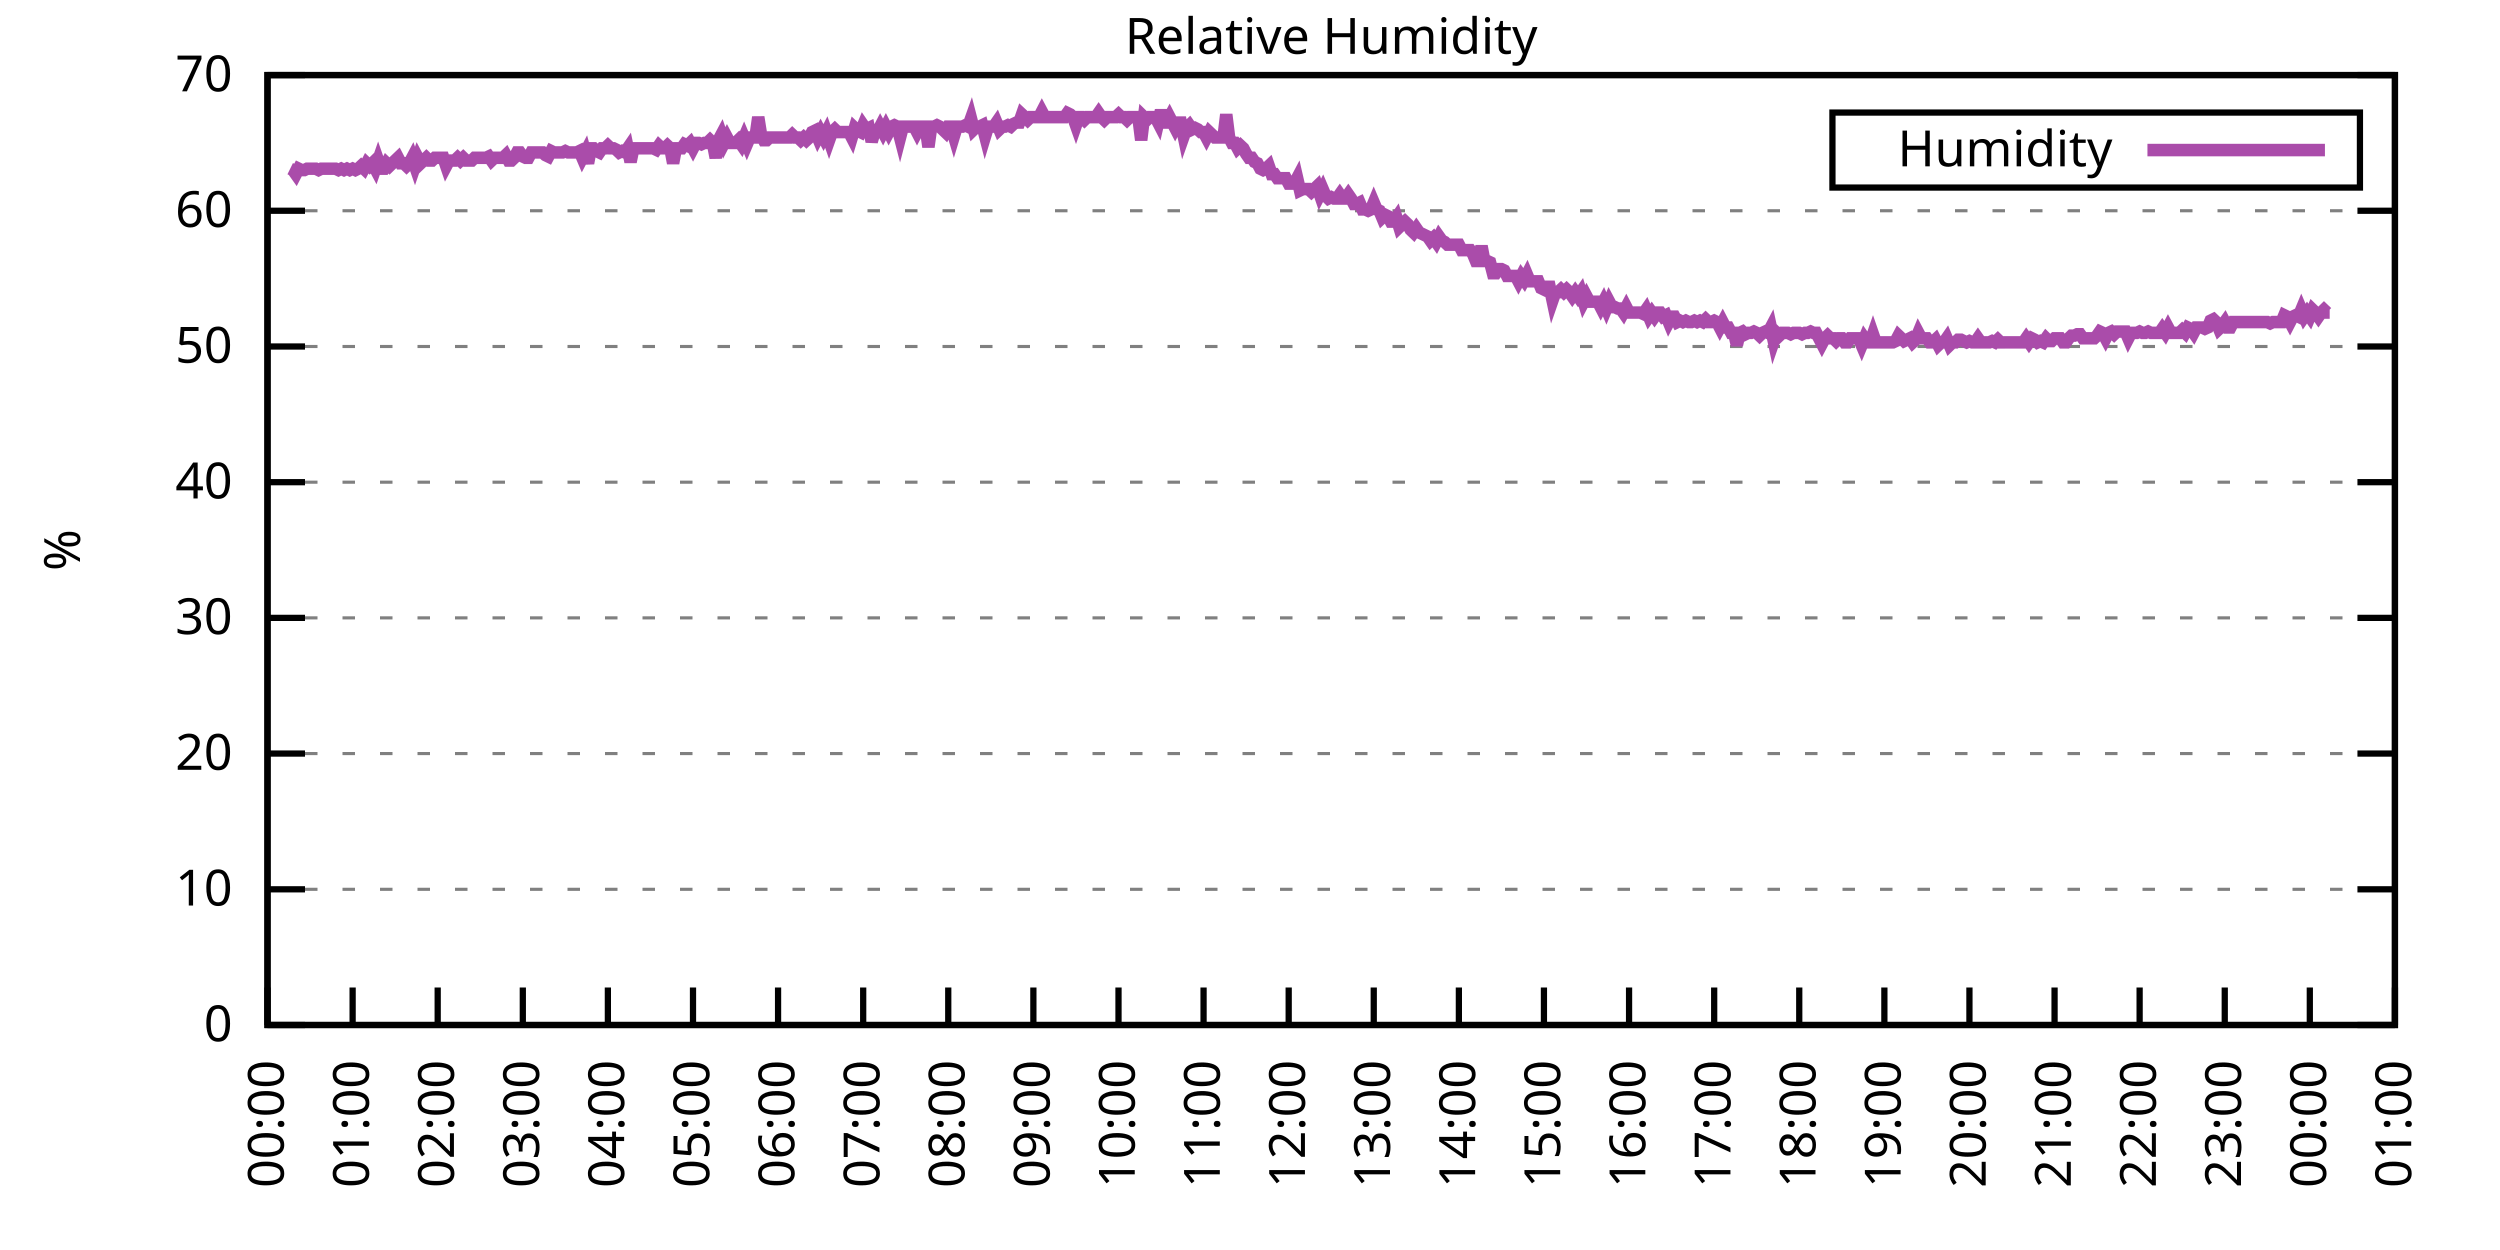
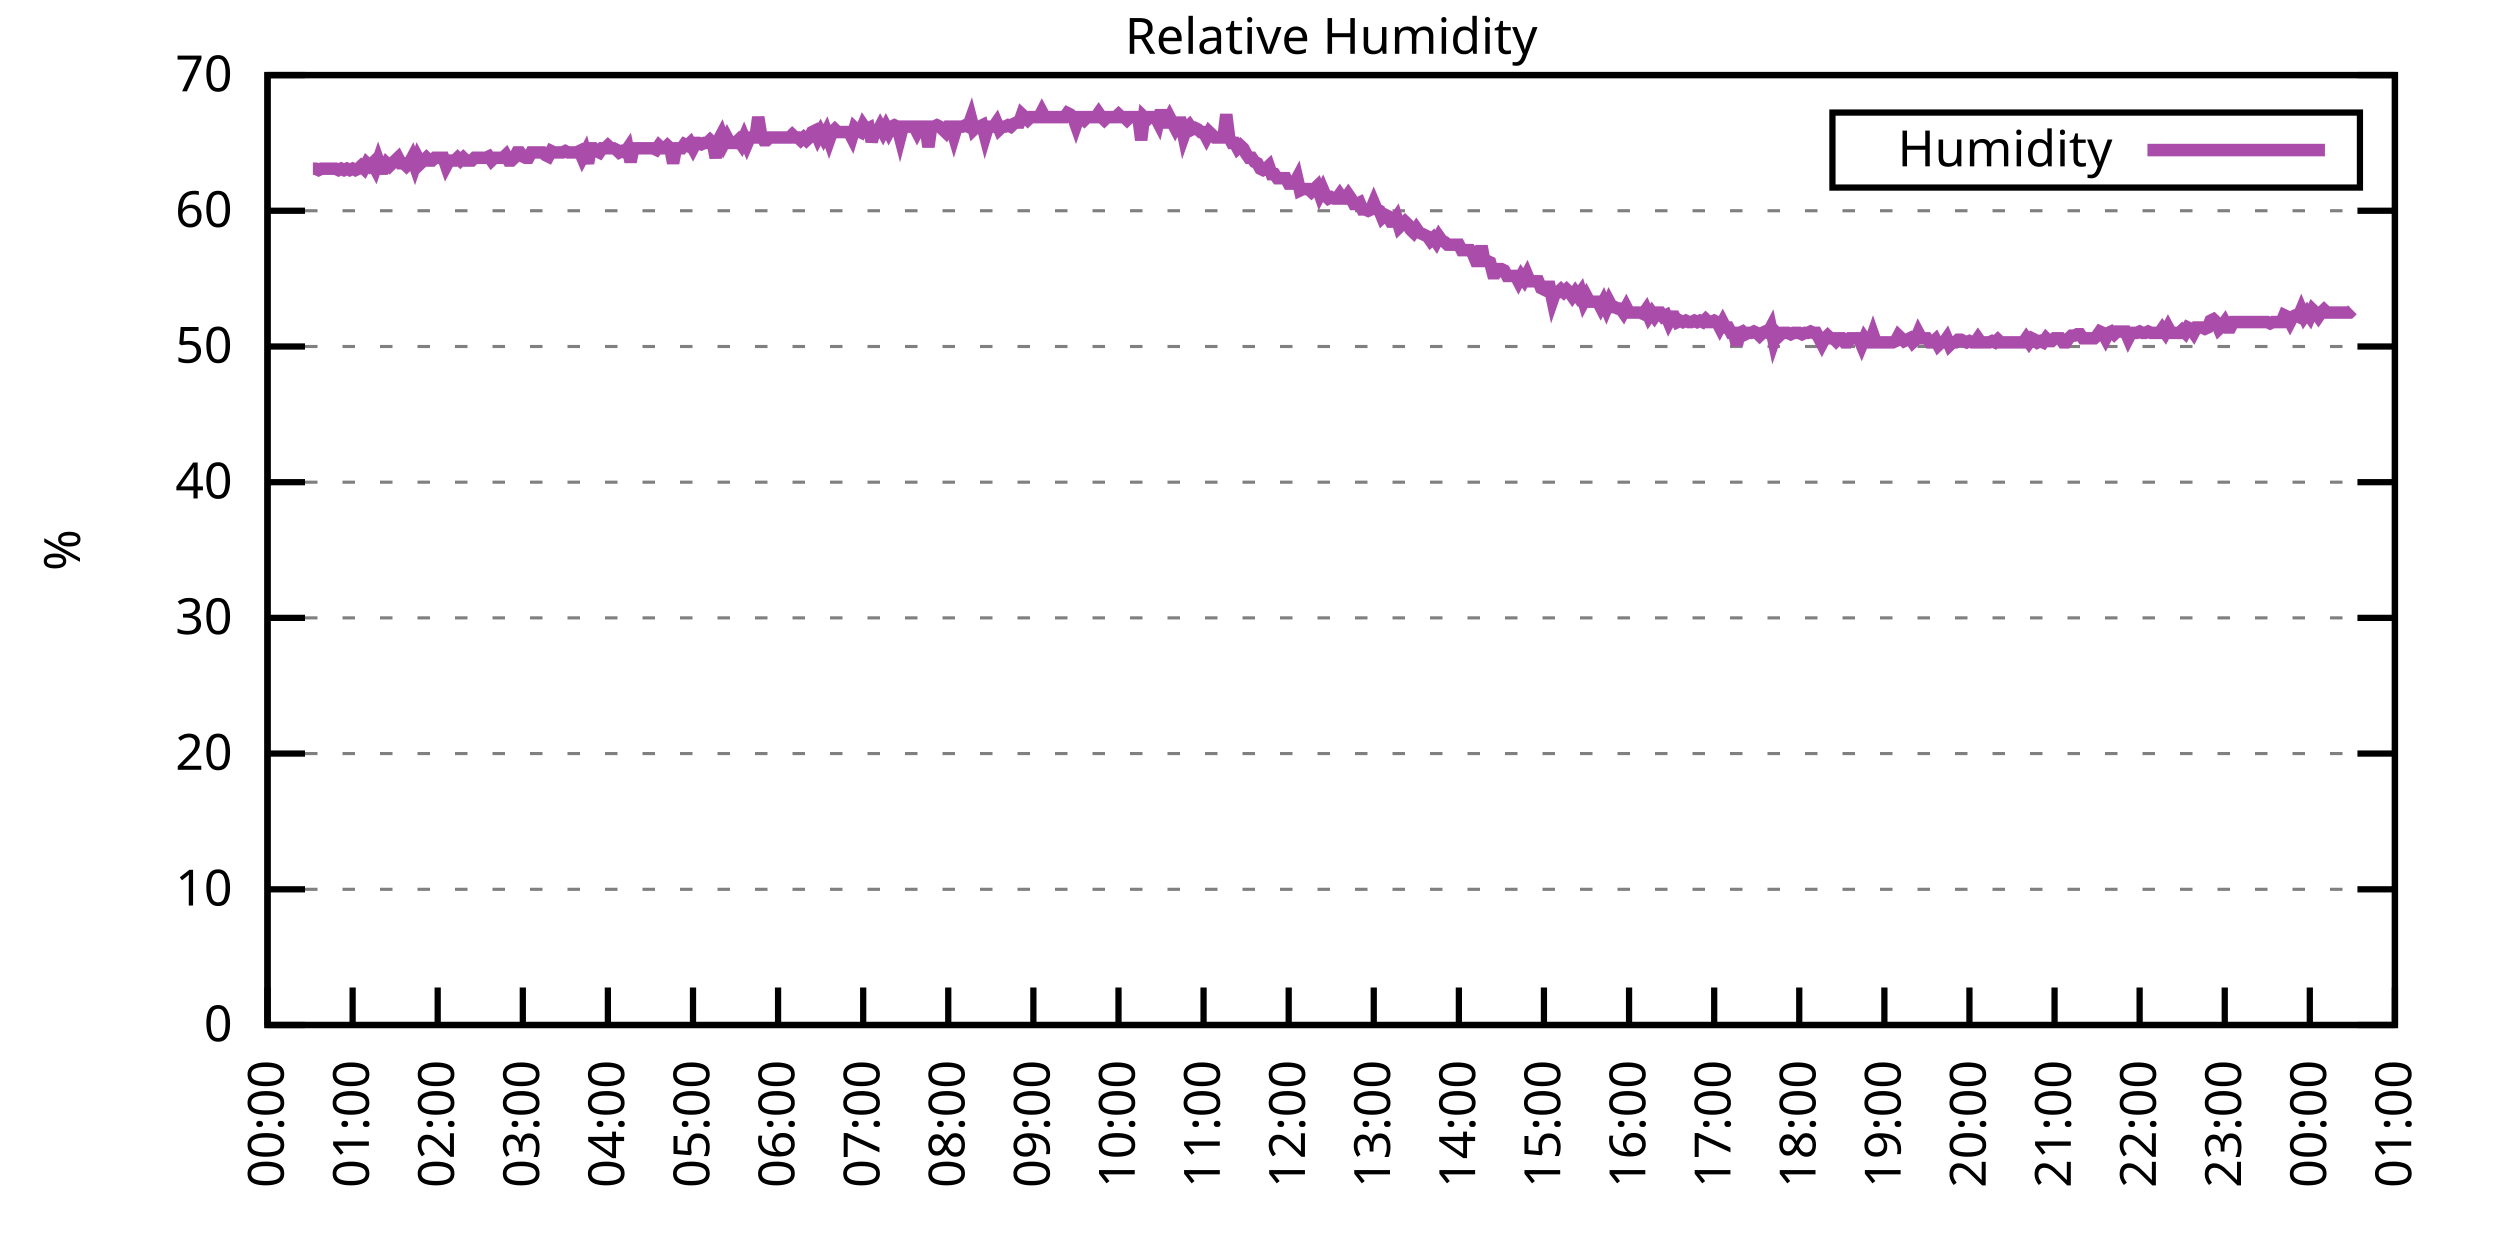
<svg xmlns="http://www.w3.org/2000/svg" xmlns:xlink="http://www.w3.org/1999/xlink" width="400" height="200" viewBox="0 0 400 200">
  <g id="gnuplot_canvas">
    <rect x="0" y="0" width="400" height="200" fill="none" />
    <defs>
      <circle id="gpDot" r="0.5" stroke-width="0.5" stroke="currentColor" />
      <path id="gpPt0" stroke-width="0.333" stroke="currentColor" d="M-1,0 h2 M0,-1 v2" />
      <path id="gpPt1" stroke-width="0.333" stroke="currentColor" d="M-1,-1 L1,1 M1,-1 L-1,1" />
      <path id="gpPt2" stroke-width="0.333" stroke="currentColor" d="M-1,0 L1,0 M0,-1 L0,1 M-1,-1 L1,1 M-1,1 L1,-1" />
      <rect id="gpPt3" stroke-width="0.333" stroke="currentColor" x="-1" y="-1" width="2" height="2" />
      <rect id="gpPt4" stroke-width="0.333" stroke="currentColor" fill="currentColor" x="-1" y="-1" width="2" height="2" />
      <circle id="gpPt5" stroke-width="0.333" stroke="currentColor" cx="0" cy="0" r="1" />
      <use xlink:href="#gpPt5" id="gpPt6" fill="currentColor" stroke="none" />
      <path id="gpPt7" stroke-width="0.333" stroke="currentColor" d="M0,-1.33 L-1.33,0.67 L1.33,0.67 z" />
      <use xlink:href="#gpPt7" id="gpPt8" fill="currentColor" stroke="none" />
      <use xlink:href="#gpPt7" id="gpPt9" stroke="currentColor" transform="rotate(180)" />
      <use xlink:href="#gpPt9" id="gpPt10" fill="currentColor" stroke="none" />
      <use xlink:href="#gpPt3" id="gpPt11" stroke="currentColor" transform="rotate(45)" />
      <use xlink:href="#gpPt11" id="gpPt12" fill="currentColor" stroke="none" />
      <path id="gpPt13" stroke-width="0.333" stroke="currentColor" d="M0,1.330 L1.265,0.411 L0.782,-1.067 L-0.782,-1.076 L-1.265,0.411 z" />
      <use xlink:href="#gpPt13" id="gpPt14" fill="currentColor" stroke="none" />
      <filter id="textbox" filterUnits="objectBoundingBox" x="0" y="0" height="1" width="1">
        <feFlood flood-color="white" flood-opacity="1" result="bgnd" />
        <feComposite in="SourceGraphic" in2="bgnd" operator="atop" />
      </filter>
      <filter id="greybox" filterUnits="objectBoundingBox" x="0" y="0" height="1" width="1">
        <feFlood flood-color="lightgrey" flood-opacity="1" result="grey" />
        <feComposite in="SourceGraphic" in2="grey" operator="atop" />
      </filter>
    </defs>
    <g fill="none" color="white" stroke="currentColor" stroke-width="1.00" stroke-linecap="butt" stroke-linejoin="miter">
</g>
    <g fill="none" color="black" stroke="currentColor" stroke-width="1.00" stroke-linecap="butt" stroke-linejoin="miter">
      <g stroke="none" shape-rendering="crispEdges">
        <polygon fill="rgb(255, 255, 255)" points="42.80,164.00 383.18,164.00 383.18,12.02 42.80,12.02 " />
      </g>
    </g>
    <g fill="none" color="black" stroke="currentColor" stroke-width="1.00" stroke-linecap="butt" stroke-linejoin="miter">
</g>
    <g fill="none" color="black" stroke="black" stroke-width="0.50" stroke-linecap="butt" stroke-linejoin="miter">
</g>
    <g fill="none" color="gray" stroke="currentColor" stroke-width="0.50" stroke-linecap="butt" stroke-linejoin="miter">
      <path stroke="gray" stroke-dasharray="2,4" class="gridline" d="M42.80,164.00 L383.19,164.00  " />
    </g>
    <g fill="none" color="gray" stroke="gray" stroke-width="1.00" stroke-linecap="butt" stroke-linejoin="miter">
</g>
    <g fill="none" color="black" stroke="currentColor" stroke-width="1.00" stroke-linecap="butt" stroke-linejoin="miter">
      <path stroke="black" d="M42.80,164.00 L48.80,164.00 M383.19,164.00 L377.19,164.00  " />
      <g transform="translate(37.20,166.60)" stroke="none" fill="black" font-family="Sans" font-size="8.00" text-anchor="end">
        <text>
          <tspan font-family="Sans"> 0</tspan>
        </text>
      </g>
    </g>
    <g fill="none" color="black" stroke="currentColor" stroke-width="1.00" stroke-linecap="butt" stroke-linejoin="miter">
</g>
    <g fill="none" color="black" stroke="black" stroke-width="0.50" stroke-linecap="butt" stroke-linejoin="miter">
</g>
    <g fill="none" color="gray" stroke="currentColor" stroke-width="0.50" stroke-linecap="butt" stroke-linejoin="miter">
      <path stroke="gray" stroke-dasharray="2,4" class="gridline" d="M42.80,142.29 L383.19,142.29  " />
    </g>
    <g fill="none" color="gray" stroke="gray" stroke-width="1.00" stroke-linecap="butt" stroke-linejoin="miter">
</g>
    <g fill="none" color="black" stroke="currentColor" stroke-width="1.00" stroke-linecap="butt" stroke-linejoin="miter">
      <path stroke="black" d="M42.80,142.29 L48.80,142.29 M383.19,142.29 L377.19,142.29  " />
      <g transform="translate(37.20,144.89)" stroke="none" fill="black" font-family="Sans" font-size="8.00" text-anchor="end">
        <text>
          <tspan font-family="Sans"> 10</tspan>
        </text>
      </g>
    </g>
    <g fill="none" color="black" stroke="currentColor" stroke-width="1.00" stroke-linecap="butt" stroke-linejoin="miter">
</g>
    <g fill="none" color="black" stroke="black" stroke-width="0.50" stroke-linecap="butt" stroke-linejoin="miter">
</g>
    <g fill="none" color="gray" stroke="currentColor" stroke-width="0.50" stroke-linecap="butt" stroke-linejoin="miter">
      <path stroke="gray" stroke-dasharray="2,4" class="gridline" d="M42.80,120.57 L383.19,120.57  " />
    </g>
    <g fill="none" color="gray" stroke="gray" stroke-width="1.00" stroke-linecap="butt" stroke-linejoin="miter">
</g>
    <g fill="none" color="black" stroke="currentColor" stroke-width="1.00" stroke-linecap="butt" stroke-linejoin="miter">
      <path stroke="black" d="M42.80,120.57 L48.80,120.57 M383.19,120.57 L377.19,120.57  " />
      <g transform="translate(37.20,123.17)" stroke="none" fill="black" font-family="Sans" font-size="8.00" text-anchor="end">
        <text>
          <tspan font-family="Sans"> 20</tspan>
        </text>
      </g>
    </g>
    <g fill="none" color="black" stroke="currentColor" stroke-width="1.00" stroke-linecap="butt" stroke-linejoin="miter">
</g>
    <g fill="none" color="black" stroke="black" stroke-width="0.50" stroke-linecap="butt" stroke-linejoin="miter">
</g>
    <g fill="none" color="gray" stroke="currentColor" stroke-width="0.50" stroke-linecap="butt" stroke-linejoin="miter">
      <path stroke="gray" stroke-dasharray="2,4" class="gridline" d="M42.80,98.86 L383.19,98.86  " />
    </g>
    <g fill="none" color="gray" stroke="gray" stroke-width="1.00" stroke-linecap="butt" stroke-linejoin="miter">
</g>
    <g fill="none" color="black" stroke="currentColor" stroke-width="1.00" stroke-linecap="butt" stroke-linejoin="miter">
      <path stroke="black" d="M42.80,98.86 L48.80,98.86 M383.19,98.86 L377.19,98.86  " />
      <g transform="translate(37.20,101.46)" stroke="none" fill="black" font-family="Sans" font-size="8.00" text-anchor="end">
        <text>
          <tspan font-family="Sans"> 30</tspan>
        </text>
      </g>
    </g>
    <g fill="none" color="black" stroke="currentColor" stroke-width="1.00" stroke-linecap="butt" stroke-linejoin="miter">
</g>
    <g fill="none" color="black" stroke="black" stroke-width="0.50" stroke-linecap="butt" stroke-linejoin="miter">
</g>
    <g fill="none" color="gray" stroke="currentColor" stroke-width="0.50" stroke-linecap="butt" stroke-linejoin="miter">
      <path stroke="gray" stroke-dasharray="2,4" class="gridline" d="M42.80,77.15 L383.19,77.15  " />
    </g>
    <g fill="none" color="gray" stroke="gray" stroke-width="1.00" stroke-linecap="butt" stroke-linejoin="miter">
</g>
    <g fill="none" color="black" stroke="currentColor" stroke-width="1.00" stroke-linecap="butt" stroke-linejoin="miter">
      <path stroke="black" d="M42.80,77.15 L48.80,77.15 M383.19,77.15 L377.19,77.15  " />
      <g transform="translate(37.20,79.75)" stroke="none" fill="black" font-family="Sans" font-size="8.00" text-anchor="end">
        <text>
          <tspan font-family="Sans"> 40</tspan>
        </text>
      </g>
    </g>
    <g fill="none" color="black" stroke="currentColor" stroke-width="1.00" stroke-linecap="butt" stroke-linejoin="miter">
</g>
    <g fill="none" color="black" stroke="black" stroke-width="0.50" stroke-linecap="butt" stroke-linejoin="miter">
</g>
    <g fill="none" color="gray" stroke="currentColor" stroke-width="0.50" stroke-linecap="butt" stroke-linejoin="miter">
      <path stroke="gray" stroke-dasharray="2,4" class="gridline" d="M42.80,55.44 L383.19,55.44  " />
    </g>
    <g fill="none" color="gray" stroke="gray" stroke-width="1.00" stroke-linecap="butt" stroke-linejoin="miter">
</g>
    <g fill="none" color="black" stroke="currentColor" stroke-width="1.00" stroke-linecap="butt" stroke-linejoin="miter">
      <path stroke="black" d="M42.80,55.44 L48.80,55.44 M383.19,55.44 L377.19,55.44  " />
      <g transform="translate(37.20,58.04)" stroke="none" fill="black" font-family="Sans" font-size="8.00" text-anchor="end">
        <text>
          <tspan font-family="Sans"> 50</tspan>
        </text>
      </g>
    </g>
    <g fill="none" color="black" stroke="currentColor" stroke-width="1.00" stroke-linecap="butt" stroke-linejoin="miter">
</g>
    <g fill="none" color="black" stroke="black" stroke-width="0.50" stroke-linecap="butt" stroke-linejoin="miter">
</g>
    <g fill="none" color="gray" stroke="currentColor" stroke-width="0.50" stroke-linecap="butt" stroke-linejoin="miter">
      <path stroke="gray" stroke-dasharray="2,4" class="gridline" d="M42.80,33.72 L383.19,33.72  " />
    </g>
    <g fill="none" color="gray" stroke="gray" stroke-width="1.00" stroke-linecap="butt" stroke-linejoin="miter">
</g>
    <g fill="none" color="black" stroke="currentColor" stroke-width="1.00" stroke-linecap="butt" stroke-linejoin="miter">
      <path stroke="black" d="M42.80,33.72 L48.80,33.72 M383.19,33.72 L377.19,33.72  " />
      <g transform="translate(37.20,36.32)" stroke="none" fill="black" font-family="Sans" font-size="8.00" text-anchor="end">
        <text>
          <tspan font-family="Sans"> 60</tspan>
        </text>
      </g>
    </g>
    <g fill="none" color="black" stroke="currentColor" stroke-width="1.00" stroke-linecap="butt" stroke-linejoin="miter">
</g>
    <g fill="none" color="black" stroke="black" stroke-width="0.50" stroke-linecap="butt" stroke-linejoin="miter">
</g>
    <g fill="none" color="gray" stroke="currentColor" stroke-width="0.50" stroke-linecap="butt" stroke-linejoin="miter">
      <path stroke="gray" stroke-dasharray="2,4" class="gridline" d="M42.80,12.01 L383.19,12.01  " />
    </g>
    <g fill="none" color="gray" stroke="gray" stroke-width="1.00" stroke-linecap="butt" stroke-linejoin="miter">
</g>
    <g fill="none" color="black" stroke="currentColor" stroke-width="1.00" stroke-linecap="butt" stroke-linejoin="miter">
      <path stroke="black" d="M42.80,12.01 L48.80,12.01 M383.19,12.01 L377.19,12.01  " />
      <g transform="translate(37.20,14.61)" stroke="none" fill="black" font-family="Sans" font-size="8.00" text-anchor="end">
        <text>
          <tspan font-family="Sans"> 70</tspan>
        </text>
      </g>
    </g>
    <g fill="none" color="black" stroke="currentColor" stroke-width="1.00" stroke-linecap="butt" stroke-linejoin="miter">
      <path stroke="black" d="M42.80,164.00 L42.80,158.00  " />
      <g transform="translate(45.40,169.60) rotate(270.00)" stroke="none" fill="black" font-family="Sans" font-size="8.00" text-anchor="end">
        <text>
          <tspan font-family="Sans">00:00</tspan>
        </text>
      </g>
    </g>
    <g fill="none" color="black" stroke="currentColor" stroke-width="1.00" stroke-linecap="butt" stroke-linejoin="miter">
      <path stroke="black" d="M56.42,164.00 L56.42,158.00  " />
      <g transform="translate(59.02,169.60) rotate(270.00)" stroke="none" fill="black" font-family="Sans" font-size="8.00" text-anchor="end">
        <text>
          <tspan font-family="Sans">01:00</tspan>
        </text>
      </g>
    </g>
    <g fill="none" color="black" stroke="currentColor" stroke-width="1.00" stroke-linecap="butt" stroke-linejoin="miter">
      <path stroke="black" d="M70.03,164.00 L70.03,158.00  " />
      <g transform="translate(72.63,169.60) rotate(270.00)" stroke="none" fill="black" font-family="Sans" font-size="8.00" text-anchor="end">
        <text>
          <tspan font-family="Sans">02:00</tspan>
        </text>
      </g>
    </g>
    <g fill="none" color="black" stroke="currentColor" stroke-width="1.00" stroke-linecap="butt" stroke-linejoin="miter">
      <path stroke="black" d="M83.65,164.00 L83.65,158.00  " />
      <g transform="translate(86.25,169.60) rotate(270.00)" stroke="none" fill="black" font-family="Sans" font-size="8.00" text-anchor="end">
        <text>
          <tspan font-family="Sans">03:00</tspan>
        </text>
      </g>
    </g>
    <g fill="none" color="black" stroke="currentColor" stroke-width="1.00" stroke-linecap="butt" stroke-linejoin="miter">
      <path stroke="black" d="M97.26,164.00 L97.26,158.00  " />
      <g transform="translate(99.86,169.60) rotate(270.00)" stroke="none" fill="black" font-family="Sans" font-size="8.00" text-anchor="end">
        <text>
          <tspan font-family="Sans">04:00</tspan>
        </text>
      </g>
    </g>
    <g fill="none" color="black" stroke="currentColor" stroke-width="1.00" stroke-linecap="butt" stroke-linejoin="miter">
      <path stroke="black" d="M110.88,164.00 L110.88,158.00  " />
      <g transform="translate(113.48,169.60) rotate(270.00)" stroke="none" fill="black" font-family="Sans" font-size="8.00" text-anchor="end">
        <text>
          <tspan font-family="Sans">05:00</tspan>
        </text>
      </g>
    </g>
    <g fill="none" color="black" stroke="currentColor" stroke-width="1.00" stroke-linecap="butt" stroke-linejoin="miter">
      <path stroke="black" d="M124.49,164.00 L124.49,158.00  " />
      <g transform="translate(127.09,169.60) rotate(270.00)" stroke="none" fill="black" font-family="Sans" font-size="8.00" text-anchor="end">
        <text>
          <tspan font-family="Sans">06:00</tspan>
        </text>
      </g>
    </g>
    <g fill="none" color="black" stroke="currentColor" stroke-width="1.00" stroke-linecap="butt" stroke-linejoin="miter">
      <path stroke="black" d="M138.11,164.00 L138.11,158.00  " />
      <g transform="translate(140.71,169.60) rotate(270.00)" stroke="none" fill="black" font-family="Sans" font-size="8.00" text-anchor="end">
        <text>
          <tspan font-family="Sans">07:00</tspan>
        </text>
      </g>
    </g>
    <g fill="none" color="black" stroke="currentColor" stroke-width="1.00" stroke-linecap="butt" stroke-linejoin="miter">
      <path stroke="black" d="M151.72,164.00 L151.72,158.00  " />
      <g transform="translate(154.32,169.60) rotate(270.00)" stroke="none" fill="black" font-family="Sans" font-size="8.00" text-anchor="end">
        <text>
          <tspan font-family="Sans">08:00</tspan>
        </text>
      </g>
    </g>
    <g fill="none" color="black" stroke="currentColor" stroke-width="1.00" stroke-linecap="butt" stroke-linejoin="miter">
      <path stroke="black" d="M165.34,164.00 L165.34,158.00  " />
      <g transform="translate(167.94,169.60) rotate(270.00)" stroke="none" fill="black" font-family="Sans" font-size="8.00" text-anchor="end">
        <text>
          <tspan font-family="Sans">09:00</tspan>
        </text>
      </g>
    </g>
    <g fill="none" color="black" stroke="currentColor" stroke-width="1.00" stroke-linecap="butt" stroke-linejoin="miter">
      <path stroke="black" d="M178.96,164.00 L178.96,158.00  " />
      <g transform="translate(181.56,169.60) rotate(270.00)" stroke="none" fill="black" font-family="Sans" font-size="8.00" text-anchor="end">
        <text>
          <tspan font-family="Sans">10:00</tspan>
        </text>
      </g>
    </g>
    <g fill="none" color="black" stroke="currentColor" stroke-width="1.00" stroke-linecap="butt" stroke-linejoin="miter">
      <path stroke="black" d="M192.57,164.00 L192.57,158.00  " />
      <g transform="translate(195.17,169.60) rotate(270.00)" stroke="none" fill="black" font-family="Sans" font-size="8.00" text-anchor="end">
        <text>
          <tspan font-family="Sans">11:00</tspan>
        </text>
      </g>
    </g>
    <g fill="none" color="black" stroke="currentColor" stroke-width="1.00" stroke-linecap="butt" stroke-linejoin="miter">
      <path stroke="black" d="M206.19,164.00 L206.19,158.00  " />
      <g transform="translate(208.79,169.60) rotate(270.00)" stroke="none" fill="black" font-family="Sans" font-size="8.00" text-anchor="end">
        <text>
          <tspan font-family="Sans">12:00</tspan>
        </text>
      </g>
    </g>
    <g fill="none" color="black" stroke="currentColor" stroke-width="1.00" stroke-linecap="butt" stroke-linejoin="miter">
      <path stroke="black" d="M219.80,164.00 L219.80,158.00  " />
      <g transform="translate(222.40,169.60) rotate(270.00)" stroke="none" fill="black" font-family="Sans" font-size="8.00" text-anchor="end">
        <text>
          <tspan font-family="Sans">13:00</tspan>
        </text>
      </g>
    </g>
    <g fill="none" color="black" stroke="currentColor" stroke-width="1.00" stroke-linecap="butt" stroke-linejoin="miter">
      <path stroke="black" d="M233.42,164.00 L233.42,158.00  " />
      <g transform="translate(236.02,169.60) rotate(270.00)" stroke="none" fill="black" font-family="Sans" font-size="8.00" text-anchor="end">
        <text>
          <tspan font-family="Sans">14:00</tspan>
        </text>
      </g>
    </g>
    <g fill="none" color="black" stroke="currentColor" stroke-width="1.00" stroke-linecap="butt" stroke-linejoin="miter">
      <path stroke="black" d="M247.03,164.00 L247.03,158.00  " />
      <g transform="translate(249.63,169.60) rotate(270.00)" stroke="none" fill="black" font-family="Sans" font-size="8.00" text-anchor="end">
        <text>
          <tspan font-family="Sans">15:00</tspan>
        </text>
      </g>
    </g>
    <g fill="none" color="black" stroke="currentColor" stroke-width="1.00" stroke-linecap="butt" stroke-linejoin="miter">
      <path stroke="black" d="M260.65,164.00 L260.65,158.00  " />
      <g transform="translate(263.25,169.60) rotate(270.00)" stroke="none" fill="black" font-family="Sans" font-size="8.00" text-anchor="end">
        <text>
          <tspan font-family="Sans">16:00</tspan>
        </text>
      </g>
    </g>
    <g fill="none" color="black" stroke="currentColor" stroke-width="1.00" stroke-linecap="butt" stroke-linejoin="miter">
      <path stroke="black" d="M274.27,164.00 L274.27,158.00  " />
      <g transform="translate(276.87,169.60) rotate(270.00)" stroke="none" fill="black" font-family="Sans" font-size="8.00" text-anchor="end">
        <text>
          <tspan font-family="Sans">17:00</tspan>
        </text>
      </g>
    </g>
    <g fill="none" color="black" stroke="currentColor" stroke-width="1.00" stroke-linecap="butt" stroke-linejoin="miter">
      <path stroke="black" d="M287.88,164.00 L287.88,158.00  " />
      <g transform="translate(290.48,169.60) rotate(270.00)" stroke="none" fill="black" font-family="Sans" font-size="8.00" text-anchor="end">
        <text>
          <tspan font-family="Sans">18:00</tspan>
        </text>
      </g>
    </g>
    <g fill="none" color="black" stroke="currentColor" stroke-width="1.00" stroke-linecap="butt" stroke-linejoin="miter">
      <path stroke="black" d="M301.50,164.00 L301.50,158.00  " />
      <g transform="translate(304.10,169.60) rotate(270.00)" stroke="none" fill="black" font-family="Sans" font-size="8.00" text-anchor="end">
        <text>
          <tspan font-family="Sans">19:00</tspan>
        </text>
      </g>
    </g>
    <g fill="none" color="black" stroke="currentColor" stroke-width="1.00" stroke-linecap="butt" stroke-linejoin="miter">
      <path stroke="black" d="M315.11,164.00 L315.11,158.00  " />
      <g transform="translate(317.71,169.60) rotate(270.00)" stroke="none" fill="black" font-family="Sans" font-size="8.00" text-anchor="end">
        <text>
          <tspan font-family="Sans">20:00</tspan>
        </text>
      </g>
    </g>
    <g fill="none" color="black" stroke="currentColor" stroke-width="1.00" stroke-linecap="butt" stroke-linejoin="miter">
      <path stroke="black" d="M328.73,164.00 L328.73,158.00  " />
      <g transform="translate(331.33,169.60) rotate(270.00)" stroke="none" fill="black" font-family="Sans" font-size="8.00" text-anchor="end">
        <text>
          <tspan font-family="Sans">21:00</tspan>
        </text>
      </g>
    </g>
    <g fill="none" color="black" stroke="currentColor" stroke-width="1.00" stroke-linecap="butt" stroke-linejoin="miter">
      <path stroke="black" d="M342.34,164.00 L342.34,158.00  " />
      <g transform="translate(344.94,169.60) rotate(270.00)" stroke="none" fill="black" font-family="Sans" font-size="8.00" text-anchor="end">
        <text>
          <tspan font-family="Sans">22:00</tspan>
        </text>
      </g>
    </g>
    <g fill="none" color="black" stroke="currentColor" stroke-width="1.00" stroke-linecap="butt" stroke-linejoin="miter">
      <path stroke="black" d="M355.96,164.00 L355.96,158.00  " />
      <g transform="translate(358.56,169.60) rotate(270.00)" stroke="none" fill="black" font-family="Sans" font-size="8.00" text-anchor="end">
        <text>
          <tspan font-family="Sans">23:00</tspan>
        </text>
      </g>
    </g>
    <g fill="none" color="black" stroke="currentColor" stroke-width="1.00" stroke-linecap="butt" stroke-linejoin="miter">
      <path stroke="black" d="M369.57,164.00 L369.57,158.00  " />
      <g transform="translate(372.17,169.60) rotate(270.00)" stroke="none" fill="black" font-family="Sans" font-size="8.00" text-anchor="end">
        <text>
          <tspan font-family="Sans">00:00</tspan>
        </text>
      </g>
    </g>
    <g fill="none" color="black" stroke="currentColor" stroke-width="1.00" stroke-linecap="butt" stroke-linejoin="miter">
      <path stroke="black" d="M383.19,164.00 L383.19,158.00  " />
      <g transform="translate(385.79,169.60) rotate(270.00)" stroke="none" fill="black" font-family="Sans" font-size="8.00" text-anchor="end">
        <text>
          <tspan font-family="Sans">01:00</tspan>
        </text>
      </g>
    </g>
    <g fill="none" color="black" stroke="currentColor" stroke-width="1.00" stroke-linecap="butt" stroke-linejoin="miter">
</g>
    <g fill="none" color="black" stroke="currentColor" stroke-width="1.00" stroke-linecap="butt" stroke-linejoin="miter">
      <path stroke="black" d="M42.80,12.01 L42.80,164.00 L383.19,164.00 L383.19,12.01 L42.80,12.01 Z  " />
    </g>
    <g fill="none" color="black" stroke="currentColor" stroke-width="1.00" stroke-linecap="butt" stroke-linejoin="miter">
</g>
    <g fill="none" color="black" stroke="currentColor" stroke-width="1.00" stroke-linecap="butt" stroke-linejoin="miter">
      <path stroke="black" d="M293.19,30.01 L293.19,18.01 L377.59,18.01 L377.59,30.01 L293.19,30.01 Z  " />
    </g>
    <g id="Relative_Humidity_plot_1">
      <g fill="none" color="white" stroke="black" stroke-width="2.00" stroke-linecap="butt" stroke-linejoin="miter">
</g>
      <g fill="none" color="black" stroke="currentColor" stroke-width="2.00" stroke-linecap="butt" stroke-linejoin="miter">
        <g transform="translate(337.99,26.61)" stroke="none" fill="black" font-family="Sans" font-size="8.00" text-anchor="end">
          <text>
            <tspan font-family="Sans">Humidity</tspan>
          </text>
        </g>
      </g>
      <g fill="none" color="black" stroke="currentColor" stroke-width="2.00" stroke-linecap="butt" stroke-linejoin="miter">
-         <path stroke="rgb(170,  76, 170)" d="M343.59,24.01 L371.99,24.01 M46.43,26.99 L46.88,27.21 L47.34,27.86 L47.79,26.99 L48.25,27.21 L48.70,27.21   L49.15,26.99 L49.61,26.99 L50.06,26.99 L50.52,26.99 L50.97,27.21 L51.42,26.99 L51.88,26.99 L52.33,26.99   L52.78,26.99 L53.24,26.99 L53.69,26.99 L54.15,27.21 L54.60,26.99 L55.05,27.21 L55.51,26.99 L55.96,27.21   L56.42,26.99 L56.87,27.21 L57.32,26.99 L57.78,26.56 L58.23,26.99 L58.68,26.12 L59.14,26.56 L59.59,26.12   L60.05,26.99 L60.50,25.69 L60.95,26.99 L61.41,26.99 L61.86,26.12 L62.32,26.56 L62.77,26.12 L63.22,25.69   L63.68,25.25 L64.13,26.12 L64.58,26.12 L65.04,26.56 L65.49,26.12 L65.95,25.25 L66.40,26.56 L66.85,25.25   L67.31,26.12 L67.76,25.69 L68.22,25.25 L68.67,25.69 L69.12,25.69 L69.58,25.25 L70.03,25.25 L70.49,25.25   L70.94,25.25 L71.39,26.56 L71.85,25.69 L72.30,25.69 L72.75,25.69 L73.21,25.25 L73.66,25.69 L74.12,25.25   L74.57,25.69 L75.02,25.69 L75.48,25.69 L75.93,25.25 L76.39,25.25 L76.84,25.25 L77.29,25.25 L77.75,25.25   L78.20,25.04 L78.65,25.69 L79.11,25.25 L79.56,25.25 L80.02,25.25 L80.47,25.25 L80.92,24.82 L81.38,25.69   L81.83,25.69 L82.29,25.25 L82.74,24.39 L83.19,24.39 L83.65,25.04 L84.10,25.25 L84.55,25.25 L85.01,24.39   L85.46,24.39 L85.92,24.39 L86.37,24.39 L86.82,24.39 L87.28,24.82 L87.73,25.04 L88.19,24.17 L88.64,24.39   L89.09,24.39 L89.55,24.39 L90.00,24.39 L90.45,24.17 L90.91,24.39 L91.36,24.39 L91.82,24.39 L92.27,24.39   L92.72,24.17 L93.18,25.25 L93.63,24.39 L94.09,26.12 L94.54,23.73 L94.99,23.73 L95.45,24.17 L95.90,24.39   L96.35,23.73 L96.81,23.73 L97.26,23.30 L97.72,23.73 L98.17,23.73 L98.62,23.95 L99.08,24.39 L99.53,24.17   L99.99,24.39 L100.44,23.73 L100.89,25.91 L101.35,23.73 L101.80,23.73 L102.25,23.73 L102.71,23.73 L103.16,23.73   L103.62,23.73 L104.07,23.73 L104.52,23.73 L104.98,23.95 L105.43,23.30 L105.89,23.73 L106.34,23.73 L106.79,23.30   L107.25,23.73 L107.70,26.12 L108.15,23.73 L108.61,23.73 L109.06,23.73 L109.52,23.08 L109.97,23.30 L110.42,22.87   L110.88,23.73 L111.33,22.87 L111.79,22.87 L112.24,23.08 L112.69,22.87 L113.15,22.87 L113.60,22.43 L114.05,22.87   L114.51,25.25 L114.96,22.43 L115.42,21.56 L115.87,22.87 L116.32,22.00 L116.78,22.87 L117.23,22.87 L117.69,22.87   L118.14,22.43 L118.59,23.08 L119.05,22.00 L119.50,23.08 L119.96,22.00 L120.41,22.00 L120.86,22.00 L121.32,18.74   L121.77,21.56 L122.22,22.43 L122.68,22.43 L123.13,22.00 L123.59,22.00 L124.04,22.00 L124.49,22.00 L124.95,22.00   L125.40,22.00 L125.86,22.00 L126.31,22.00 L126.76,21.56 L127.22,22.00 L127.67,22.00 L128.12,22.43 L128.58,22.00   L129.03,22.43 L129.49,22.00 L129.94,21.13 L130.39,20.91 L130.85,22.00 L131.30,21.13 L131.76,22.00 L132.21,21.13   L132.66,22.43 L133.12,21.13 L133.57,20.70 L134.02,21.13 L134.48,21.13 L134.93,21.13 L135.39,21.13 L135.84,21.13   L136.29,22.00 L136.75,20.48 L137.20,20.91 L137.66,21.13 L138.11,20.04 L138.56,20.70 L139.02,20.48 L139.47,22.65   L139.92,21.13 L140.38,21.13 L140.83,20.26 L141.29,21.13 L141.74,20.26 L142.19,21.13 L142.65,20.26 L143.10,20.04   L143.56,20.26 L144.01,22.00 L144.46,20.26 L144.92,20.26 L145.37,20.26 L145.82,20.26 L146.28,20.26 L146.73,21.13   L147.19,20.26 L147.64,20.26 L148.09,20.26 L148.55,23.52 L149.00,20.26 L149.46,20.26 L149.91,20.04 L150.36,20.26   L150.82,20.70 L151.27,21.13 L151.72,20.26 L152.18,20.26 L152.63,21.78 L153.09,20.26 L153.54,20.26 L153.99,20.26   L154.45,20.04 L154.90,20.26 L155.36,18.96 L155.81,20.70 L156.26,20.26 L156.72,20.26 L157.17,20.04 L157.62,21.78   L158.08,20.26 L158.53,20.26 L158.99,20.26 L159.44,19.61 L159.89,20.70 L160.35,20.26 L160.80,20.26 L161.26,20.04   L161.71,20.26 L162.16,19.83 L162.62,19.61 L163.07,19.61 L163.52,18.31 L163.98,18.74 L164.43,19.18 L164.89,18.74   L165.34,18.74 L165.79,18.74 L166.25,18.74 L166.70,17.87 L167.16,18.74 L167.61,18.74 L168.06,18.74 L168.52,18.74   L168.97,18.74 L169.43,18.74 L169.88,18.74 L170.33,18.74 L170.79,18.09 L171.24,18.31 L171.69,18.74 L172.15,20.04   L172.60,18.74 L173.06,18.74 L173.51,19.18 L173.96,18.74 L174.42,18.74 L174.87,18.74 L175.33,18.74 L175.78,18.09   L176.23,18.74 L176.69,19.18 L177.14,18.74 L177.59,18.74 L178.05,18.74 L178.50,18.74 L178.96,18.31 L179.41,18.74   L179.86,18.74 L180.32,19.18 L180.77,18.74 L181.23,18.74 L181.68,18.74 L182.13,18.74 L182.59,22.43 L183.04,18.74   L183.49,19.18 L183.95,18.74 L184.40,18.74 L184.86,18.74 L185.31,19.61 L185.76,17.66 L186.22,19.61 L186.67,19.61   L187.13,18.74 L187.58,19.61 L188.03,20.48 L188.49,19.61 L188.94,19.61 L189.39,21.78 L189.85,20.48 L190.30,20.04   L190.76,20.70 L191.21,20.48 L191.66,20.70 L192.12,21.13 L192.57,21.13 L193.03,22.00 L193.48,21.13 L193.93,21.56   L194.39,22.00 L194.84,22.00 L195.29,22.00 L195.75,22.00 L196.20,18.31 L196.66,22.00 L197.11,22.87 L197.56,22.87   L198.02,23.73 L198.47,23.30 L198.93,23.73 L199.38,24.60 L199.83,25.25 L200.29,25.25 L200.74,25.91 L201.19,26.12   L201.65,26.99 L202.10,27.21 L202.56,26.99 L203.01,26.56 L203.46,27.86 L203.92,27.86 L204.37,28.51 L204.83,28.51   L205.28,28.51 L205.73,28.51 L206.19,29.38 L206.64,29.38 L207.09,29.38 L207.55,28.51 L208.00,30.47 L208.46,30.25   L208.91,30.25 L209.36,30.25 L209.82,30.68 L210.27,30.25 L210.73,29.81 L211.18,31.12 L211.63,30.25 L212.09,31.33   L212.54,31.77 L213.00,31.55 L213.45,31.77 L213.90,31.77 L214.36,31.12 L214.81,31.77 L215.26,31.77 L215.72,31.12   L216.17,31.77 L216.63,32.64 L217.08,32.64 L217.53,32.42 L217.99,33.51 L218.44,33.51 L218.90,33.72 L219.35,33.51   L219.80,32.42 L220.26,33.51 L220.71,33.72 L221.16,34.81 L221.62,34.37 L222.07,34.59 L222.53,35.46 L222.98,35.46   L223.43,34.81 L223.89,36.33 L224.34,35.89 L224.80,35.46 L225.25,35.89 L225.70,36.76 L226.16,37.20 L226.61,36.55   L227.06,37.20 L227.52,37.41 L227.97,37.63 L228.43,37.85 L228.88,38.50 L229.33,38.07 L229.79,38.72 L230.24,37.85   L230.70,38.50 L231.15,38.72 L231.60,39.15 L232.06,39.15 L232.51,39.15 L232.96,39.15 L233.42,39.15 L233.87,40.02   L234.33,40.02 L234.78,40.02 L235.23,40.02 L235.69,40.67 L236.14,41.76 L236.60,41.76 L237.05,39.37 L237.50,41.76   L237.96,41.76 L238.41,41.97 L238.86,43.71 L239.32,43.71 L239.77,43.06 L240.23,43.06 L240.68,43.28 L241.13,44.15   L241.59,44.15 L242.04,44.15 L242.50,44.15 L242.95,45.01 L243.40,44.15 L243.86,44.80 L244.31,43.93 L244.76,45.01   L245.22,45.01 L245.67,45.01 L246.13,45.01 L246.58,46.10 L247.03,46.32 L247.49,45.88 L247.94,45.88 L248.40,48.05   L248.85,46.75 L249.30,46.75 L249.76,46.32 L250.21,46.75 L250.66,46.32 L251.12,46.75 L251.57,47.40 L252.03,46.75   L252.48,47.40 L252.93,46.75 L253.39,48.27 L253.84,47.40 L254.30,48.27 L254.75,48.27 L255.20,48.27 L255.66,48.27   L256.11,49.14 L256.56,48.27 L257.02,49.36 L257.47,48.27 L257.93,49.14 L258.38,49.14 L258.83,49.36 L259.29,49.36   L259.74,50.01 L260.20,49.14 L260.65,50.01 L261.10,50.01 L261.56,50.01 L262.01,50.01 L262.47,50.01 L262.92,50.22   L263.37,49.57 L263.83,50.66 L264.28,50.01 L264.73,50.66 L265.19,50.01 L265.64,50.01 L266.10,50.66 L266.55,50.44   L267.00,51.53 L267.46,50.66 L267.91,50.66 L268.37,51.53 L268.82,51.31 L269.27,51.53 L269.73,51.31 L270.18,51.53   L270.63,51.53 L271.09,51.31 L271.54,51.53 L272.00,51.31 L272.45,51.53 L272.90,51.09 L273.36,51.53 L273.81,51.53   L274.27,51.31 L274.72,51.53 L275.17,52.40 L275.63,51.53 L276.08,52.40 L276.53,52.40 L276.99,53.26 L277.44,53.26   L277.90,55.22 L278.35,53.26 L278.80,53.05 L279.26,53.48 L279.71,53.26 L280.17,53.26 L280.62,53.05 L281.07,53.26   L281.53,53.70 L281.98,53.26 L282.43,53.05 L282.89,53.26 L283.34,52.40 L283.80,54.57 L284.25,53.26 L284.70,53.70   L285.16,53.26 L285.61,53.26 L286.07,53.26 L286.52,53.48 L286.97,53.26 L287.43,53.26 L287.88,53.26 L288.33,53.48   L288.79,53.26 L289.24,53.26 L289.70,53.05 L290.15,53.26 L290.60,53.26 L291.06,54.13 L291.51,55.00 L291.97,54.13   L292.42,53.70 L292.87,54.13 L293.33,54.13 L293.78,54.57 L294.23,54.13 L294.69,54.13 L295.14,54.78 L295.60,54.78   L296.05,54.13 L296.50,54.13 L296.96,54.13 L297.41,54.13 L297.87,55.22 L298.32,54.13 L298.77,54.78 L299.23,54.78   L299.68,53.48 L300.13,54.78 L300.59,54.78 L301.04,54.78 L301.50,54.78 L301.95,54.78 L302.40,54.78 L302.86,54.78   L303.31,54.57 L303.77,53.70 L304.22,54.13 L304.67,54.57 L305.13,54.35 L305.58,54.13 L306.03,54.78 L306.49,54.35   L306.94,53.26 L307.40,54.13 L307.85,54.13 L308.30,54.13 L308.76,54.78 L309.21,54.78 L309.67,54.35 L310.12,55.22   L310.57,54.78 L311.03,54.78 L311.48,54.13 L311.94,55.22 L312.39,54.78 L312.84,54.78 L313.30,54.35 L313.75,54.35   L314.20,54.57 L314.66,54.78 L315.11,54.57 L315.57,54.78 L316.02,54.78 L316.47,54.13 L316.93,54.78 L317.38,54.78   L317.84,54.78 L318.29,54.78 L318.74,54.57 L319.20,54.78 L319.65,54.35 L320.10,54.78 L320.56,54.78 L321.01,54.78   L321.47,54.78 L321.92,54.78 L322.37,54.78 L322.83,54.78 L323.28,54.78 L323.74,54.78 L324.19,54.13 L324.64,54.78   L325.10,54.13 L325.55,54.35 L326.00,54.78 L326.46,54.57 L326.91,54.78 L327.37,54.13 L327.82,54.57 L328.27,54.57   L328.73,54.13 L329.18,54.13 L329.64,54.13 L330.09,54.78 L330.54,54.78 L331.00,54.13 L331.45,53.70 L331.90,53.70   L332.36,53.48 L332.81,53.48 L333.27,54.13 L333.72,54.13 L334.17,54.13 L334.63,54.13 L335.08,54.13 L335.54,53.70   L335.99,53.05 L336.44,53.26 L336.90,54.13 L337.35,53.26 L337.80,53.05 L338.26,53.48 L338.71,53.05 L339.17,53.05   L339.62,53.05 L340.07,53.05 L340.53,54.13 L340.98,53.26 L341.44,53.26 L341.89,53.26 L342.34,53.05 L342.80,53.26   L343.25,53.26 L343.70,53.05 L344.16,53.26 L344.61,53.26 L345.07,53.26 L345.52,53.26 L345.97,52.61 L346.43,53.26   L346.88,52.40 L347.34,53.26 L347.79,53.26 L348.24,53.26 L348.70,53.26 L349.15,52.83 L349.60,53.26 L350.06,52.40   L350.51,52.61 L350.97,53.26 L351.42,52.40 L351.87,52.40 L352.33,52.40 L352.78,52.61 L353.24,52.40 L353.69,51.31   L354.14,51.09 L354.60,51.53 L355.05,52.61 L355.50,52.18 L355.96,51.53 L356.41,52.40 L356.87,52.40 L357.32,51.53   L357.77,51.53 L358.23,51.53 L358.68,51.53 L359.14,51.53 L359.59,51.53 L360.04,51.53 L360.50,51.53 L360.95,51.53   L361.41,51.53 L361.86,51.53 L362.31,51.53 L362.77,51.53 L363.22,51.74 L363.67,51.53 L364.13,51.53 L364.58,51.53   L365.04,51.53 L365.49,50.44 L365.94,50.66 L366.40,51.53 L366.85,50.66 L367.31,50.44 L367.76,50.66 L368.21,49.57   L368.67,50.66 L369.12,50.01 L369.57,50.66 L370.03,49.57 L370.48,50.01 L370.94,50.66 L371.39,50.01 L371.84,49.57   L372.30,50.01 L372.75,50.01  " />
+         <path stroke="rgb(170,  76, 170)" d="M343.59,24.01 L371.99,24.01 M50.06,26.99 L50.52,26.99 L50.97,27.21 L51.42,26.99 L51.88,26.99 L52.33,26.99   L52.78,26.99 L53.24,26.99 L53.69,26.99 L54.15,27.21 L54.60,26.99 L55.05,27.21 L55.51,26.99 L55.96,27.21   L56.42,26.99 L56.87,27.21 L57.32,26.99 L57.78,26.56 L58.23,26.99 L58.68,26.12 L59.14,26.56 L59.59,26.12   L60.05,26.99 L60.50,25.69 L60.95,26.99 L61.41,26.99 L61.86,26.12 L62.32,26.56 L62.77,26.12 L63.22,25.69   L63.68,25.25 L64.13,26.12 L64.58,26.12 L65.04,26.56 L65.49,26.12 L65.95,25.25 L66.40,26.56 L66.85,25.25   L67.31,26.12 L67.76,25.69 L68.22,25.25 L68.67,25.69 L69.12,25.69 L69.58,25.25 L70.03,25.25 L70.49,25.25   L70.94,25.25 L71.39,26.56 L71.85,25.69 L72.30,25.69 L72.75,25.69 L73.21,25.25 L73.66,25.69 L74.12,25.25   L74.57,25.69 L75.02,25.69 L75.48,25.69 L75.93,25.25 L76.39,25.25 L76.84,25.25 L77.29,25.25 L77.75,25.25   L78.20,25.04 L78.65,25.69 L79.11,25.25 L79.56,25.25 L80.02,25.25 L80.47,25.25 L80.92,24.82 L81.38,25.69   L81.83,25.69 L82.29,25.25 L82.74,24.39 L83.19,24.39 L83.65,25.04 L84.10,25.25 L84.55,25.25 L85.01,24.39   L85.46,24.39 L85.92,24.39 L86.37,24.39 L86.82,24.39 L87.28,24.82 L87.73,25.04 L88.19,24.17 L88.64,24.39   L89.09,24.39 L89.55,24.39 L90.00,24.39 L90.45,24.17 L90.91,24.39 L91.36,24.39 L91.82,24.39 L92.27,24.39   L92.72,24.17 L93.18,25.25 L93.63,24.39 L94.09,26.12 L94.54,23.73 L94.99,23.73 L95.45,24.17 L95.90,24.39   L96.35,23.73 L96.81,23.73 L97.26,23.30 L97.72,23.73 L98.17,23.73 L98.62,23.95 L99.08,24.39 L99.53,24.17   L99.99,24.39 L100.44,23.73 L100.89,25.91 L101.35,23.73 L101.80,23.73 L102.25,23.73 L102.71,23.73 L103.16,23.73   L103.62,23.73 L104.07,23.73 L104.52,23.73 L104.98,23.95 L105.43,23.30 L105.89,23.73 L106.34,23.73 L106.79,23.30   L107.25,23.73 L107.70,26.12 L108.15,23.73 L108.61,23.73 L109.06,23.73 L109.52,23.08 L109.97,23.30 L110.42,22.87   L110.88,23.73 L111.33,22.87 L111.79,22.87 L112.24,23.08 L112.69,22.87 L113.15,22.87 L113.60,22.43 L114.05,22.87   L114.51,25.25 L114.96,22.43 L115.42,21.56 L115.87,22.87 L116.32,22.00 L116.78,22.87 L117.23,22.87 L117.69,22.87   L118.14,22.43 L118.59,23.08 L119.05,22.00 L119.50,23.08 L119.96,22.00 L120.41,22.00 L120.86,22.00 L121.32,18.74   L121.77,21.56 L122.22,22.43 L122.68,22.43 L123.13,22.00 L123.59,22.00 L124.04,22.00 L124.49,22.00 L124.95,22.00   L125.40,22.00 L125.86,22.00 L126.31,22.00 L126.76,21.56 L127.22,22.00 L127.67,22.00 L128.12,22.43 L128.58,22.00   L129.03,22.43 L129.49,22.00 L129.94,21.13 L130.39,20.91 L130.85,22.00 L131.30,21.13 L131.76,22.00 L132.21,21.13   L132.66,22.43 L133.12,21.13 L133.57,20.70 L134.02,21.13 L134.48,21.13 L134.93,21.13 L135.39,21.13 L135.84,21.13   L136.29,22.00 L136.75,20.48 L137.20,20.91 L137.66,21.13 L138.11,20.04 L138.56,20.70 L139.02,20.48 L139.47,22.65   L139.92,21.13 L140.38,21.13 L140.83,20.26 L141.29,21.13 L141.74,20.26 L142.19,21.13 L142.65,20.26 L143.10,20.04   L143.56,20.26 L144.01,22.00 L144.46,20.26 L144.92,20.26 L145.37,20.26 L145.82,20.26 L146.28,20.26 L146.73,21.13   L147.19,20.26 L147.64,20.26 L148.09,20.26 L148.55,23.52 L149.00,20.26 L149.46,20.26 L149.91,20.04 L150.36,20.26   L150.82,20.70 L151.27,21.13 L151.72,20.26 L152.18,20.26 L152.63,21.78 L153.09,20.26 L153.54,20.26 L153.99,20.26   L154.45,20.04 L154.90,20.26 L155.36,18.96 L155.81,20.70 L156.26,20.26 L156.72,20.26 L157.17,20.04 L157.62,21.78   L158.08,20.26 L158.53,20.26 L158.99,20.26 L159.44,19.61 L159.89,20.70 L160.35,20.26 L160.80,20.26 L161.26,20.04   L161.71,20.26 L162.16,19.83 L162.62,19.61 L163.07,19.61 L163.52,18.31 L163.98,18.74 L164.43,19.18 L164.89,18.74   L165.34,18.74 L165.79,18.74 L166.25,18.74 L166.70,17.87 L167.16,18.74 L167.61,18.74 L168.06,18.74 L168.52,18.74   L168.97,18.74 L169.43,18.74 L169.88,18.74 L170.33,18.74 L170.79,18.09 L171.24,18.31 L171.69,18.74 L172.15,20.04   L172.60,18.74 L173.06,18.74 L173.51,19.18 L173.96,18.74 L174.42,18.74 L174.87,18.74 L175.33,18.74 L175.78,18.09   L176.23,18.74 L176.69,19.18 L177.14,18.74 L177.59,18.74 L178.05,18.74 L178.50,18.74 L178.96,18.31 L179.41,18.74   L179.86,18.74 L180.32,19.18 L180.77,18.74 L181.23,18.74 L181.68,18.74 L182.13,18.74 L182.59,22.43 L183.04,18.74   L183.49,19.18 L183.95,18.74 L184.40,18.74 L184.86,18.74 L185.31,19.61 L185.76,17.66 L186.22,19.61 L186.67,19.61   L187.13,18.74 L187.58,19.61 L188.03,20.48 L188.49,19.61 L188.94,19.61 L189.39,21.78 L189.85,20.48 L190.30,20.04   L190.76,20.70 L191.21,20.48 L191.66,20.70 L192.12,21.13 L192.57,21.13 L193.03,22.00 L193.48,21.13 L193.93,21.56   L194.39,22.00 L194.84,22.00 L195.29,22.00 L195.75,22.00 L196.20,18.31 L196.66,22.00 L197.11,22.87 L197.56,22.87   L198.02,23.73 L198.47,23.30 L198.93,23.73 L199.38,24.60 L199.83,25.25 L200.29,25.25 L200.74,25.91 L201.19,26.12   L201.65,26.99 L202.10,27.21 L202.56,26.99 L203.01,26.56 L203.46,27.86 L203.92,27.86 L204.37,28.51 L204.83,28.51   L205.28,28.51 L205.73,28.51 L206.19,29.38 L206.64,29.38 L207.09,29.38 L207.55,28.51 L208.00,30.47 L208.46,30.25   L208.91,30.25 L209.36,30.25 L209.82,30.68 L210.27,30.25 L210.73,29.81 L211.18,31.12 L211.63,30.25 L212.09,31.33   L212.54,31.77 L213.00,31.55 L213.45,31.77 L213.90,31.77 L214.36,31.12 L214.81,31.77 L215.26,31.77 L215.72,31.12   L216.17,31.77 L216.63,32.64 L217.08,32.64 L217.53,32.42 L217.99,33.51 L218.44,33.51 L218.90,33.72 L219.35,33.51   L219.80,32.42 L220.26,33.51 L220.71,33.72 L221.16,34.81 L221.62,34.37 L222.07,34.59 L222.53,35.46 L222.98,35.46   L223.43,34.81 L223.89,36.33 L224.34,35.89 L224.80,35.46 L225.25,35.89 L225.70,36.76 L226.16,37.20 L226.61,36.55   L227.06,37.20 L227.52,37.41 L227.97,37.63 L228.43,37.85 L228.88,38.50 L229.33,38.07 L229.79,38.72 L230.24,37.85   L230.70,38.50 L231.15,38.72 L231.60,39.15 L232.06,39.15 L232.51,39.15 L232.96,39.15 L233.42,39.15 L233.87,40.02   L234.33,40.02 L234.78,40.02 L235.23,40.02 L235.69,40.67 L236.14,41.76 L236.60,41.76 L237.05,39.37 L237.50,41.76   L237.96,41.76 L238.41,41.97 L238.86,43.71 L239.32,43.71 L239.77,43.06 L240.23,43.06 L240.68,43.28 L241.13,44.15   L241.59,44.15 L242.04,44.15 L242.50,44.15 L242.95,45.01 L243.40,44.15 L243.86,44.80 L244.31,43.93 L244.76,45.01   L245.22,45.01 L245.67,45.01 L246.13,45.01 L246.58,46.10 L247.03,46.32 L247.49,45.88 L247.94,45.88 L248.40,48.05   L248.85,46.75 L249.30,46.75 L249.76,46.32 L250.21,46.75 L250.66,46.32 L251.12,46.75 L251.57,47.40 L252.03,46.75   L252.48,47.40 L252.93,46.75 L253.39,48.27 L253.84,47.40 L254.30,48.27 L254.75,48.27 L255.20,48.27 L255.66,48.27   L256.11,49.14 L256.56,48.27 L257.02,49.36 L257.47,48.27 L257.93,49.14 L258.38,49.14 L258.83,49.36 L259.29,49.36   L259.74,50.01 L260.20,49.14 L260.65,50.01 L261.10,50.01 L261.56,50.01 L262.01,50.01 L262.47,50.01 L262.92,50.22   L263.37,49.57 L263.83,50.66 L264.28,50.01 L264.73,50.66 L265.19,50.01 L265.64,50.01 L266.10,50.66 L266.55,50.44   L267.00,51.53 L267.46,50.66 L267.91,50.66 L268.37,51.53 L268.82,51.31 L269.27,51.53 L269.73,51.31 L270.18,51.53   L270.63,51.53 L271.09,51.31 L271.54,51.53 L272.00,51.31 L272.45,51.53 L272.90,51.09 L273.36,51.53 L273.81,51.53   L274.27,51.31 L274.72,51.53 L275.17,52.40 L275.63,51.53 L276.08,52.40 L276.53,52.40 L276.99,53.26 L277.44,53.26   L277.90,55.22 L278.35,53.26 L278.80,53.05 L279.26,53.48 L279.71,53.26 L280.17,53.26 L280.62,53.05 L281.07,53.26   L281.53,53.70 L281.98,53.26 L282.43,53.05 L282.89,53.26 L283.34,52.40 L283.80,54.57 L284.25,53.26 L284.70,53.70   L285.16,53.26 L285.61,53.26 L286.07,53.26 L286.52,53.48 L286.97,53.26 L287.43,53.26 L287.88,53.26 L288.33,53.48   L288.79,53.26 L289.24,53.26 L289.70,53.05 L290.15,53.26 L290.60,53.26 L291.06,54.13 L291.51,55.00 L291.97,54.13   L292.42,53.70 L292.87,54.13 L293.33,54.13 L293.78,54.57 L294.23,54.13 L294.69,54.13 L295.14,54.78 L295.60,54.78   L296.05,54.13 L296.50,54.13 L296.96,54.13 L297.41,54.13 L297.87,55.22 L298.32,54.13 L298.77,54.78 L299.23,54.78   L299.68,53.48 L300.13,54.78 L300.59,54.78 L301.04,54.78 L301.50,54.78 L301.95,54.78 L302.40,54.78 L302.86,54.78   L303.31,54.57 L303.77,53.70 L304.22,54.13 L304.67,54.57 L305.13,54.35 L305.58,54.13 L306.03,54.78 L306.49,54.35   L306.94,53.26 L307.40,54.13 L307.85,54.13 L308.30,54.13 L308.76,54.78 L309.21,54.78 L309.67,54.35 L310.12,55.22   L310.57,54.78 L311.03,54.78 L311.48,54.13 L311.94,55.22 L312.39,54.78 L312.84,54.78 L313.30,54.35 L313.75,54.35   L314.20,54.57 L314.66,54.78 L315.11,54.57 L315.57,54.78 L316.02,54.78 L316.47,54.13 L316.93,54.78 L317.38,54.78   L317.84,54.78 L318.29,54.78 L318.74,54.57 L319.20,54.78 L319.65,54.35 L320.10,54.78 L320.56,54.78 L321.01,54.78   L321.47,54.78 L321.92,54.78 L322.37,54.78 L322.83,54.78 L323.28,54.78 L323.74,54.78 L324.19,54.13 L324.64,54.78   L325.10,54.13 L325.55,54.35 L326.00,54.78 L326.46,54.57 L326.91,54.78 L327.37,54.13 L327.82,54.57 L328.27,54.57   L328.73,54.13 L329.18,54.13 L329.64,54.13 L330.09,54.78 L330.54,54.78 L331.00,54.13 L331.45,53.70 L331.90,53.70   L332.36,53.48 L332.81,53.48 L333.27,54.13 L333.72,54.13 L334.17,54.13 L334.63,54.13 L335.08,54.13 L335.54,53.70   L335.99,53.05 L336.44,53.26 L336.90,54.13 L337.35,53.26 L337.80,53.05 L338.26,53.48 L338.71,53.05 L339.17,53.05   L339.62,53.05 L340.07,53.05 L340.53,54.13 L340.98,53.26 L341.44,53.26 L341.89,53.26 L342.34,53.05 L342.80,53.26   L343.25,53.26 L343.70,53.05 L344.16,53.26 L344.61,53.26 L345.07,53.26 L345.52,53.26 L345.97,52.61 L346.43,53.26   L346.88,52.40 L347.34,53.26 L347.79,53.26 L348.24,53.26 L348.70,53.26 L349.15,52.83 L349.60,53.26 L350.06,52.40   L350.51,52.61 L350.97,53.26 L351.42,52.40 L351.87,52.40 L352.33,52.40 L352.78,52.61 L353.24,52.40 L353.69,51.31   L354.14,51.09 L354.60,51.53 L355.05,52.61 L355.50,52.18 L355.96,51.53 L356.41,52.40 L356.87,52.40 L357.32,51.53   L357.77,51.53 L358.23,51.53 L358.68,51.53 L359.14,51.53 L359.59,51.53 L360.04,51.53 L360.50,51.53 L360.95,51.53   L361.41,51.53 L361.86,51.53 L362.31,51.53 L362.77,51.53 L363.22,51.74 L363.67,51.53 L364.13,51.53 L364.58,51.53   L365.04,51.53 L365.49,50.44 L365.94,50.66 L366.40,51.53 L366.85,50.66 L367.31,50.44 L367.76,50.66 L368.21,49.57   L368.67,50.66 L369.12,50.01 L369.57,50.66 L370.03,49.57 L370.48,50.01 L370.94,50.66 L371.39,50.01 L371.84,49.57   L372.30,50.01 L372.75,50.01 L373.21,50.01 L373.66,50.01 L374.11,50.01 L374.57,50.01 L375.02,50.01 L375.47,50.01   L375.93,50.01 L376.38,49.57  " />
      </g>
    </g>
    <g fill="none" color="black" stroke="currentColor" stroke-width="2.00" stroke-linecap="butt" stroke-linejoin="miter">
</g>
    <g fill="none" color="black" stroke="black" stroke-width="1.00" stroke-linecap="butt" stroke-linejoin="miter">
</g>
    <g fill="none" color="black" stroke="currentColor" stroke-width="1.00" stroke-linecap="butt" stroke-linejoin="miter">
      <path stroke="black" d="M42.80,12.01 L42.80,164.00 L383.19,164.00 L383.19,12.01 L42.80,12.01 Z  " />
      <g transform="translate(12.80,88.01) rotate(270.00)" stroke="none" fill="black" font-family="Sans" font-size="8.00" text-anchor="middle">
        <text>
          <tspan font-family="Sans">%</tspan>
        </text>
      </g>
    </g>
    <g fill="none" color="black" stroke="currentColor" stroke-width="1.00" stroke-linecap="butt" stroke-linejoin="miter">
</g>
    <g fill="none" color="black" stroke="currentColor" stroke-width="1.00" stroke-linecap="butt" stroke-linejoin="miter">
      <g transform="translate(212.99,8.61)" stroke="none" fill="black" font-family="Sans" font-size="8.00" text-anchor="middle">
        <text>
          <tspan font-family="Sans">Relative Humidity</tspan>
        </text>
      </g>
    </g>
    <g fill="none" color="black" stroke="currentColor" stroke-width="1.00" stroke-linecap="butt" stroke-linejoin="miter">
</g>
  </g>
</svg>
